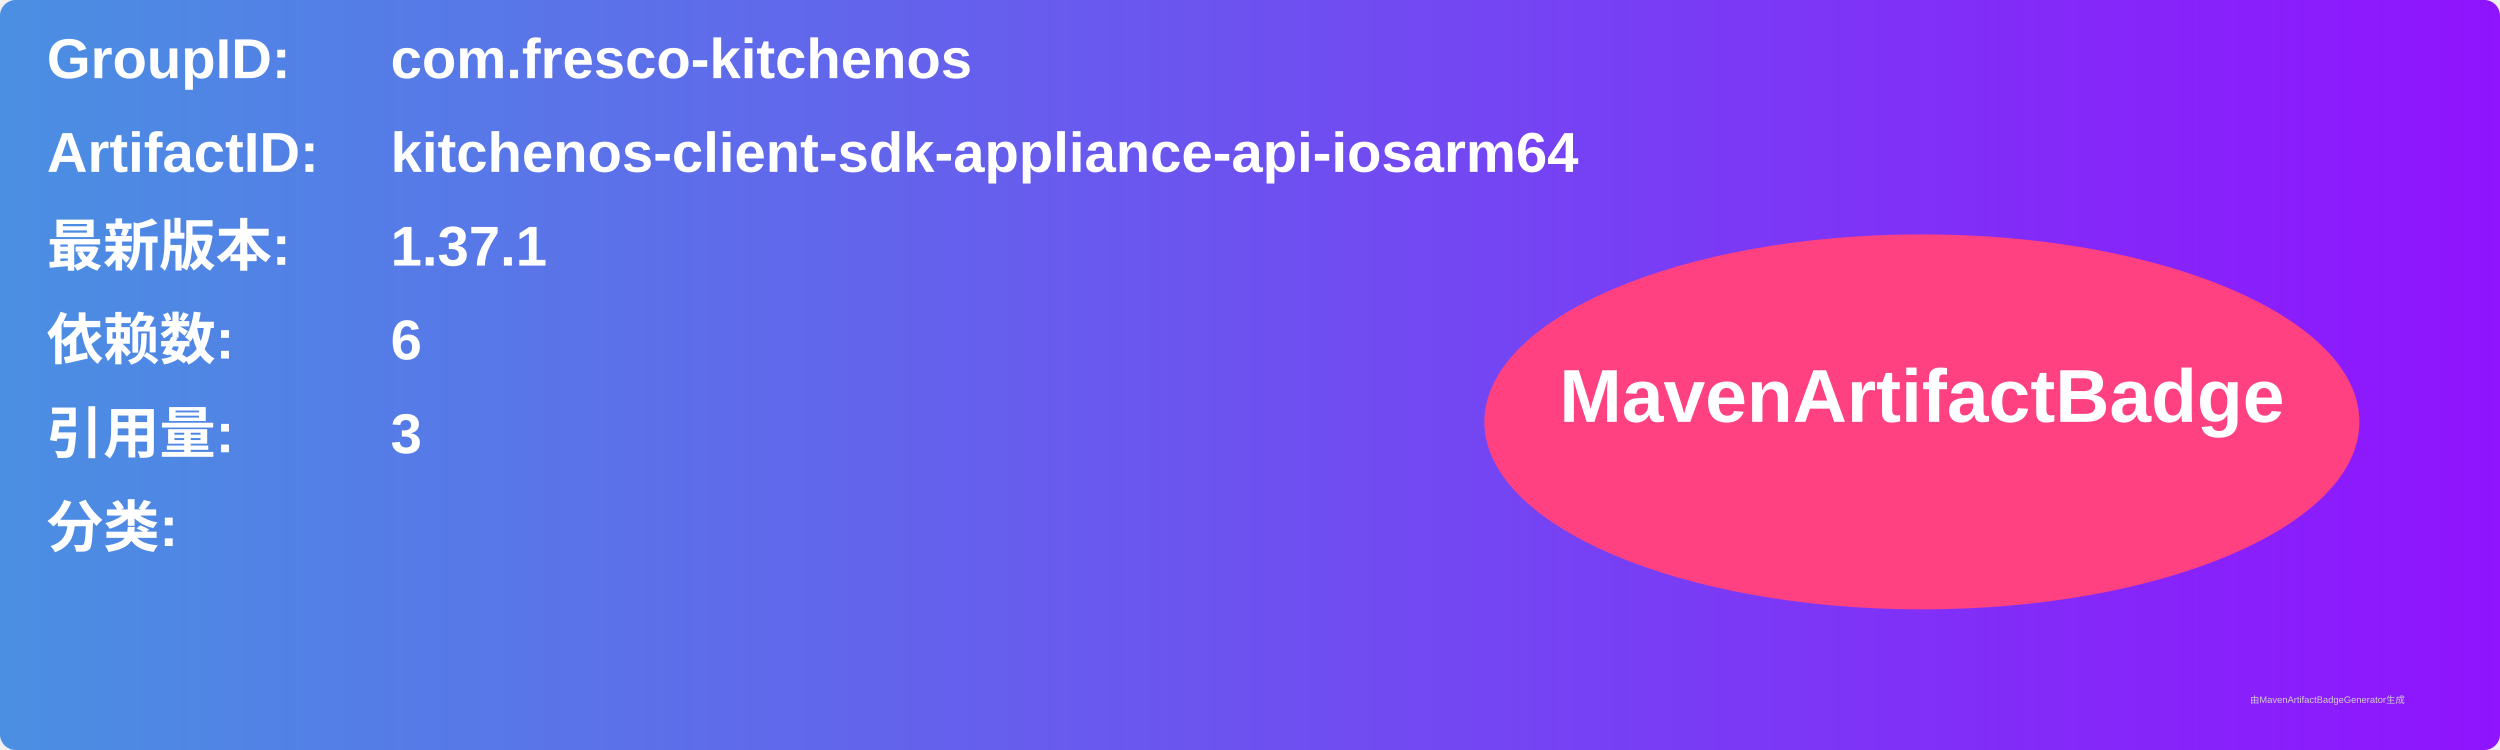
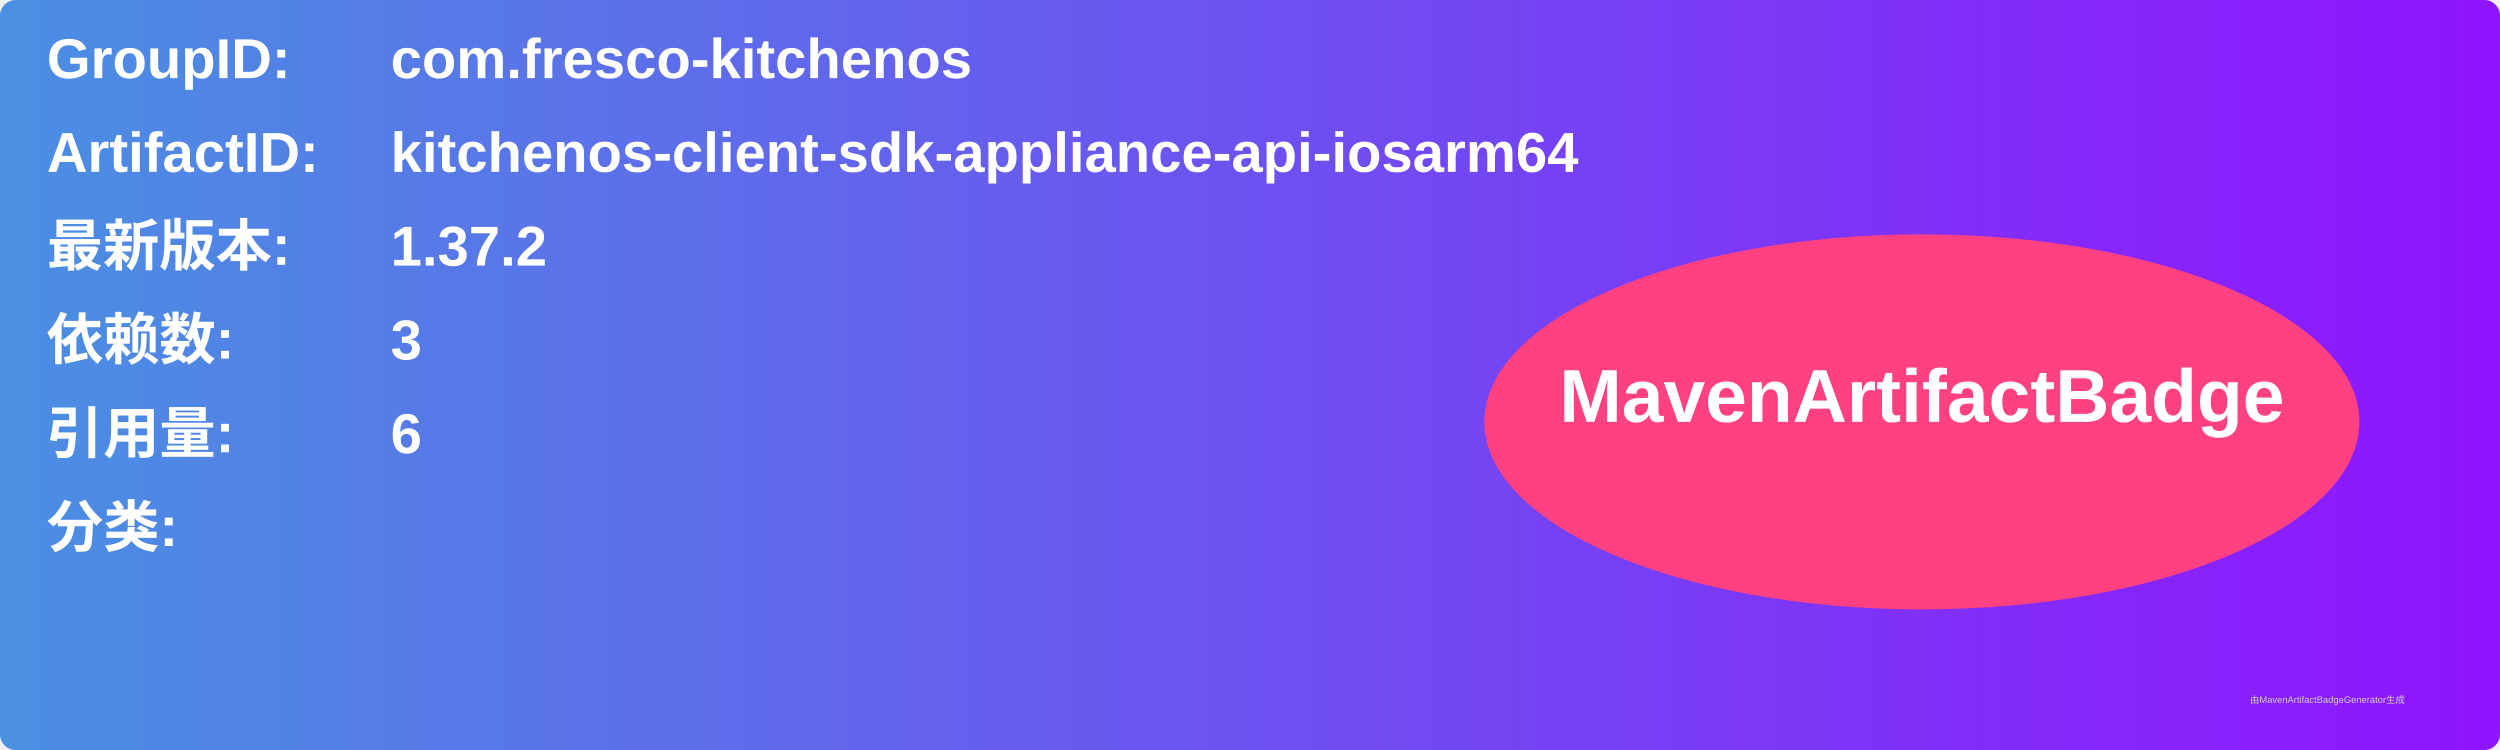
<svg xmlns="http://www.w3.org/2000/svg" width="800" height="240" viewBox="0 0 800 240">
  <linearGradient id="grad" x1="0%" y1="0%" x2="100%" y2="0%">
    <stop offset="0%" stop-color="#4a90e2" />
    <stop offset="100%" stop-color="#9013fe" />
  </linearGradient>
  <rect width="100%" height="100%" rx="5" ry="5" fill="url(#grad)" />
  <g transform="translate(15, 15)">
    <text x="0" y="10" font-family="Arial" font-size="18" fill="white" font-weight="bold" width="260">GroupID:</text>
    <text x="110" y="10" font-family="Arial" font-size="18" fill="white" font-weight="bold" width="460">com.fresco-kitchenos</text>
    <text x="0" y="40" font-family="Arial" font-size="18" fill="white" font-weight="bold" width="260">ArtifactID:</text>
    <text x="110" y="40" font-family="Arial" font-size="18" fill="white" font-weight="bold" width="460">kitchenos-client-sdk-appliance-api-iosarm64</text>
    <text x="0" y="70" font-family="Arial" font-size="18" fill="white" font-weight="bold">最新版本:</text>
    <text x="110" y="70" font-family="Arial" font-size="18" fill="white" font-weight="bold">
-       <tspan font-weight="bold">1.37.1</tspan>
+       <tspan font-weight="bold">1.37.2</tspan>
    </text>
    <text x="0" y="100" font-family="Arial" font-size="18" fill="white" font-weight="bold">依赖数: </text>
    <text x="110" y="100" font-family="Arial" font-size="18" fill="white">
-       <tspan font-weight="bold">6</tspan>
+       <tspan font-weight="bold">3</tspan>
    </text>
    <text x="0" y="130" font-family="Arial" font-size="18" fill="white" font-weight="bold">引用量: </text>
    <text x="110" y="130" font-family="Arial" font-size="18" fill="white">
-       <tspan font-weight="bold">3</tspan>
+       <tspan font-weight="bold">6</tspan>
    </text>
    <text x="0" y="160" font-family="Arial" font-size="18" fill="white" font-weight="bold">分类:</text>
    <text x="10" y="190" font-family="Arial" font-size="10" fill="white">
      <tspan font-weight="bold" />
    </text>
    <ellipse cx="600" cy="120" rx="140" ry="60" fill="#ff4081" />
    <text x="600" y="120" text-anchor="middle" font-family="Arial" font-size="24" fill="white" font-weight="bold">MavenArtifactBadge</text>
  </g>
  <text x="720" y="225" font-family="Arial" font-size="3" fill="#d0d0d0">由MavenArtifactBadgeGenerator生成</text>
</svg>
